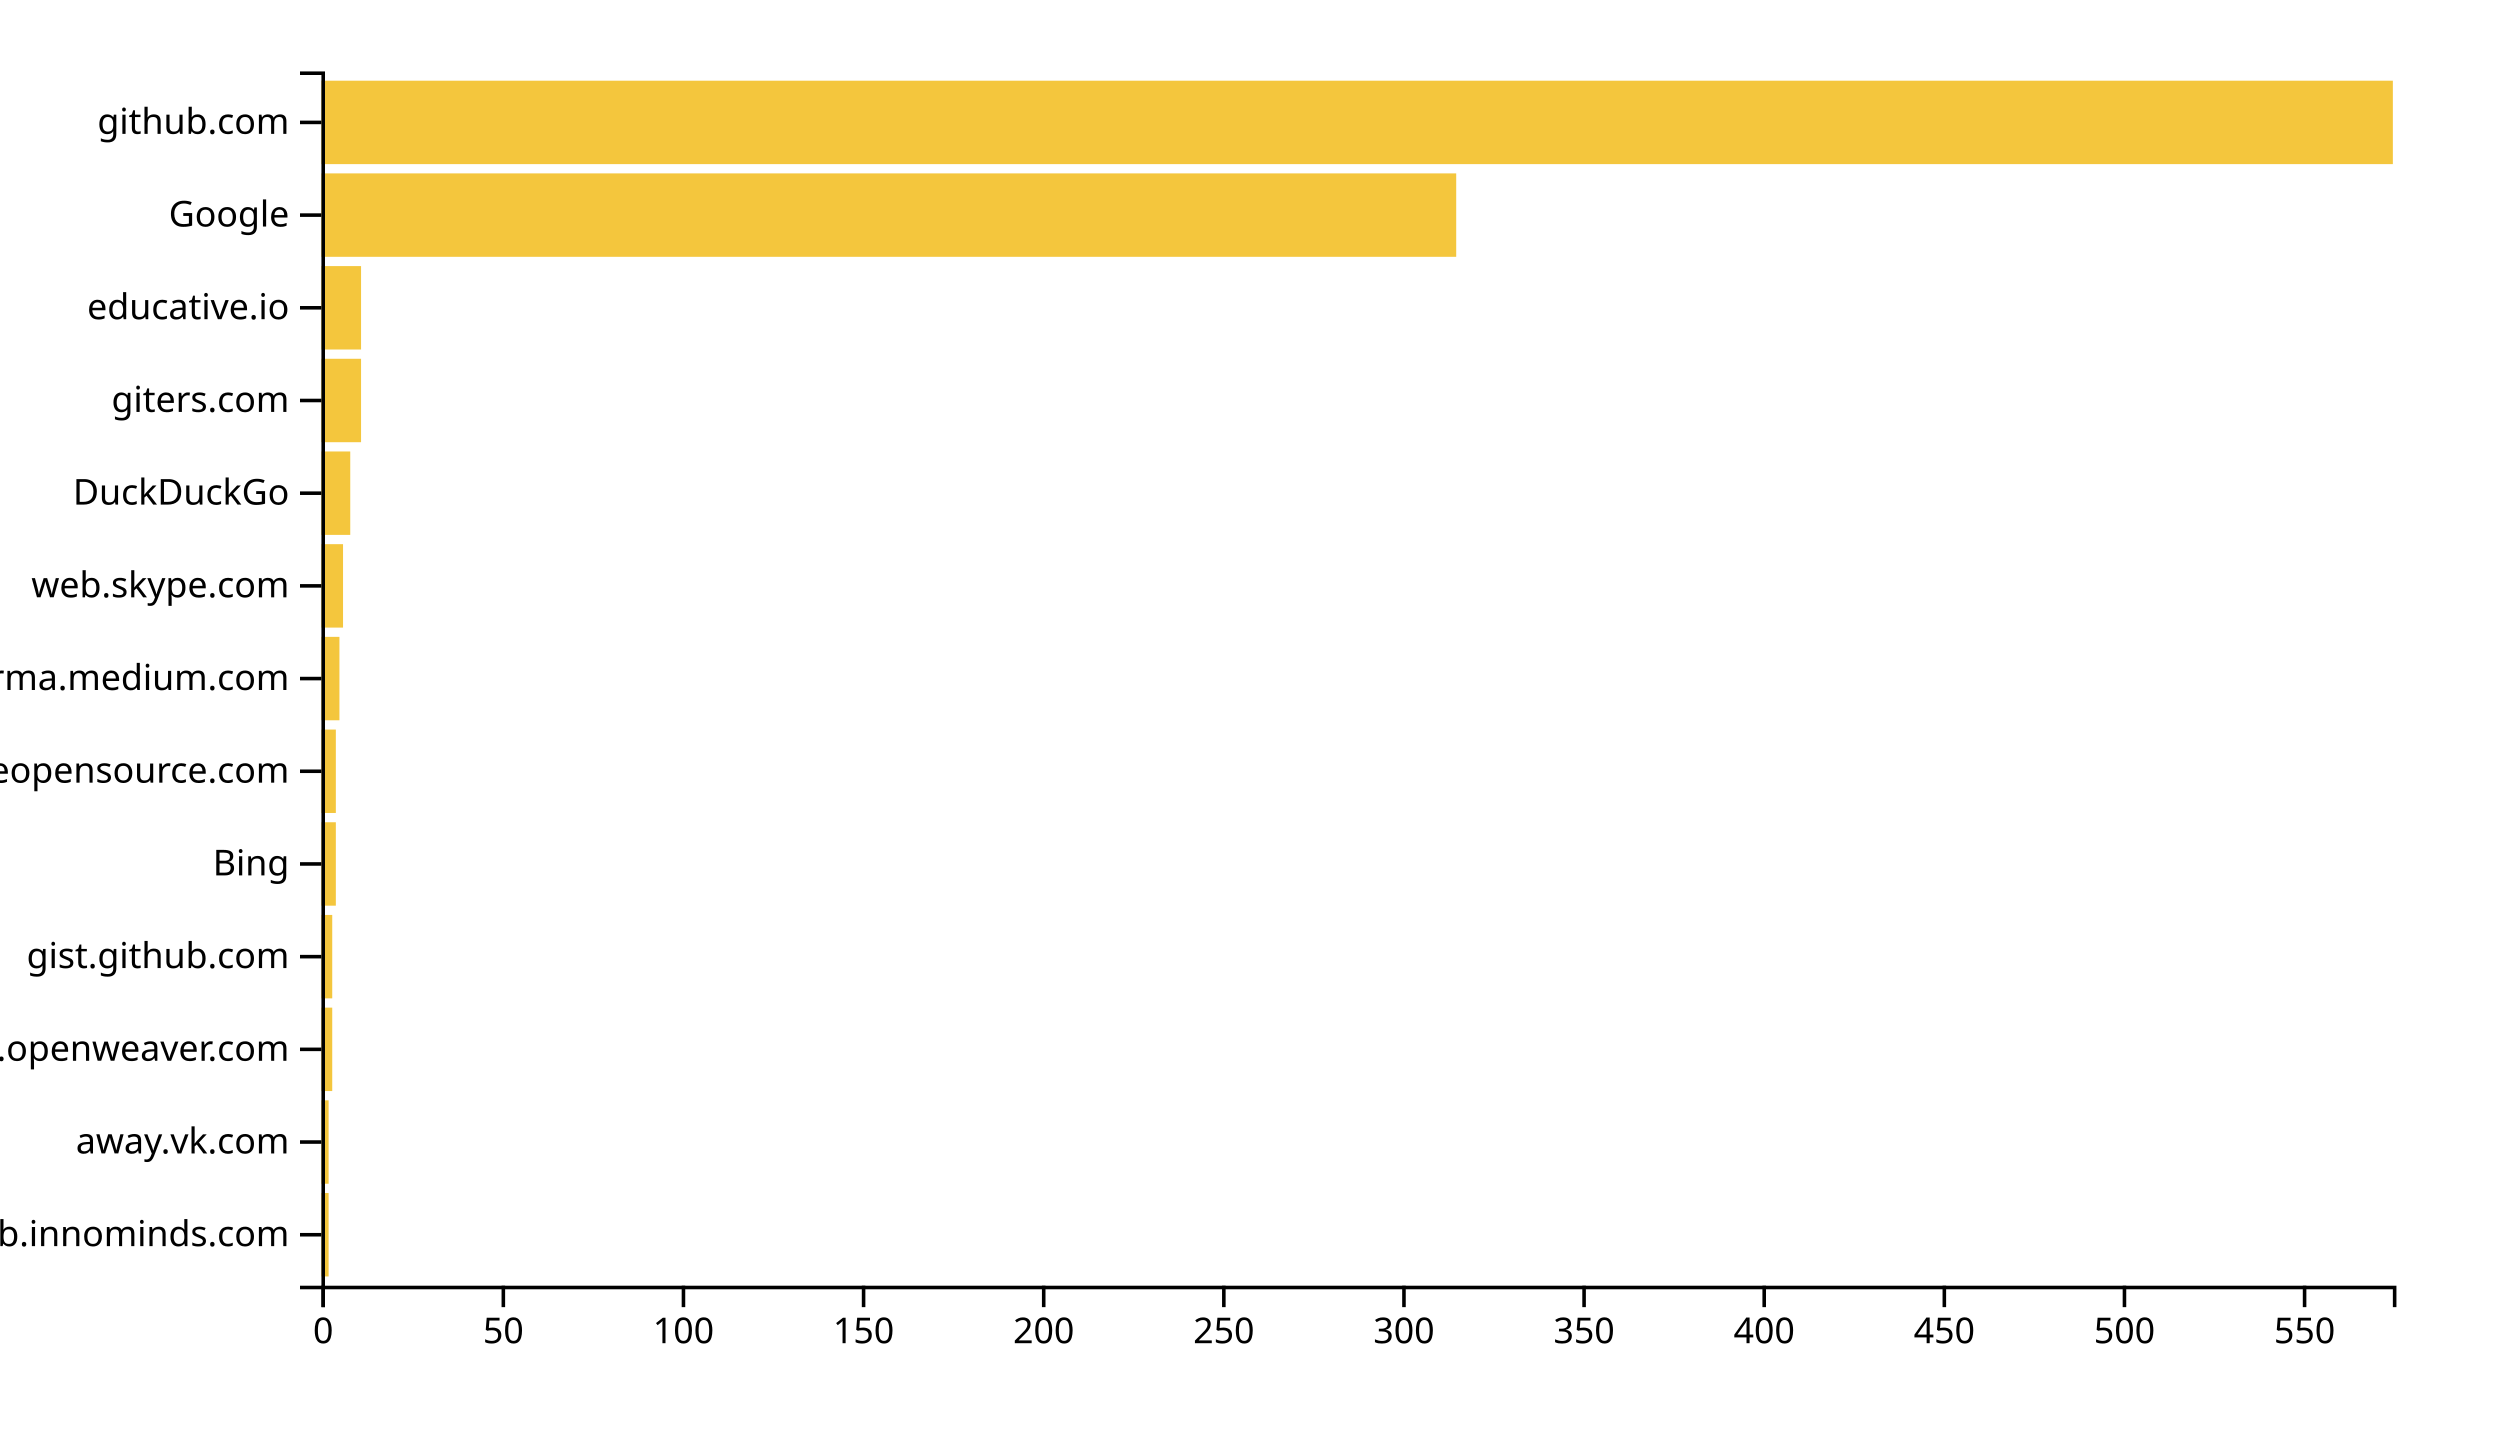
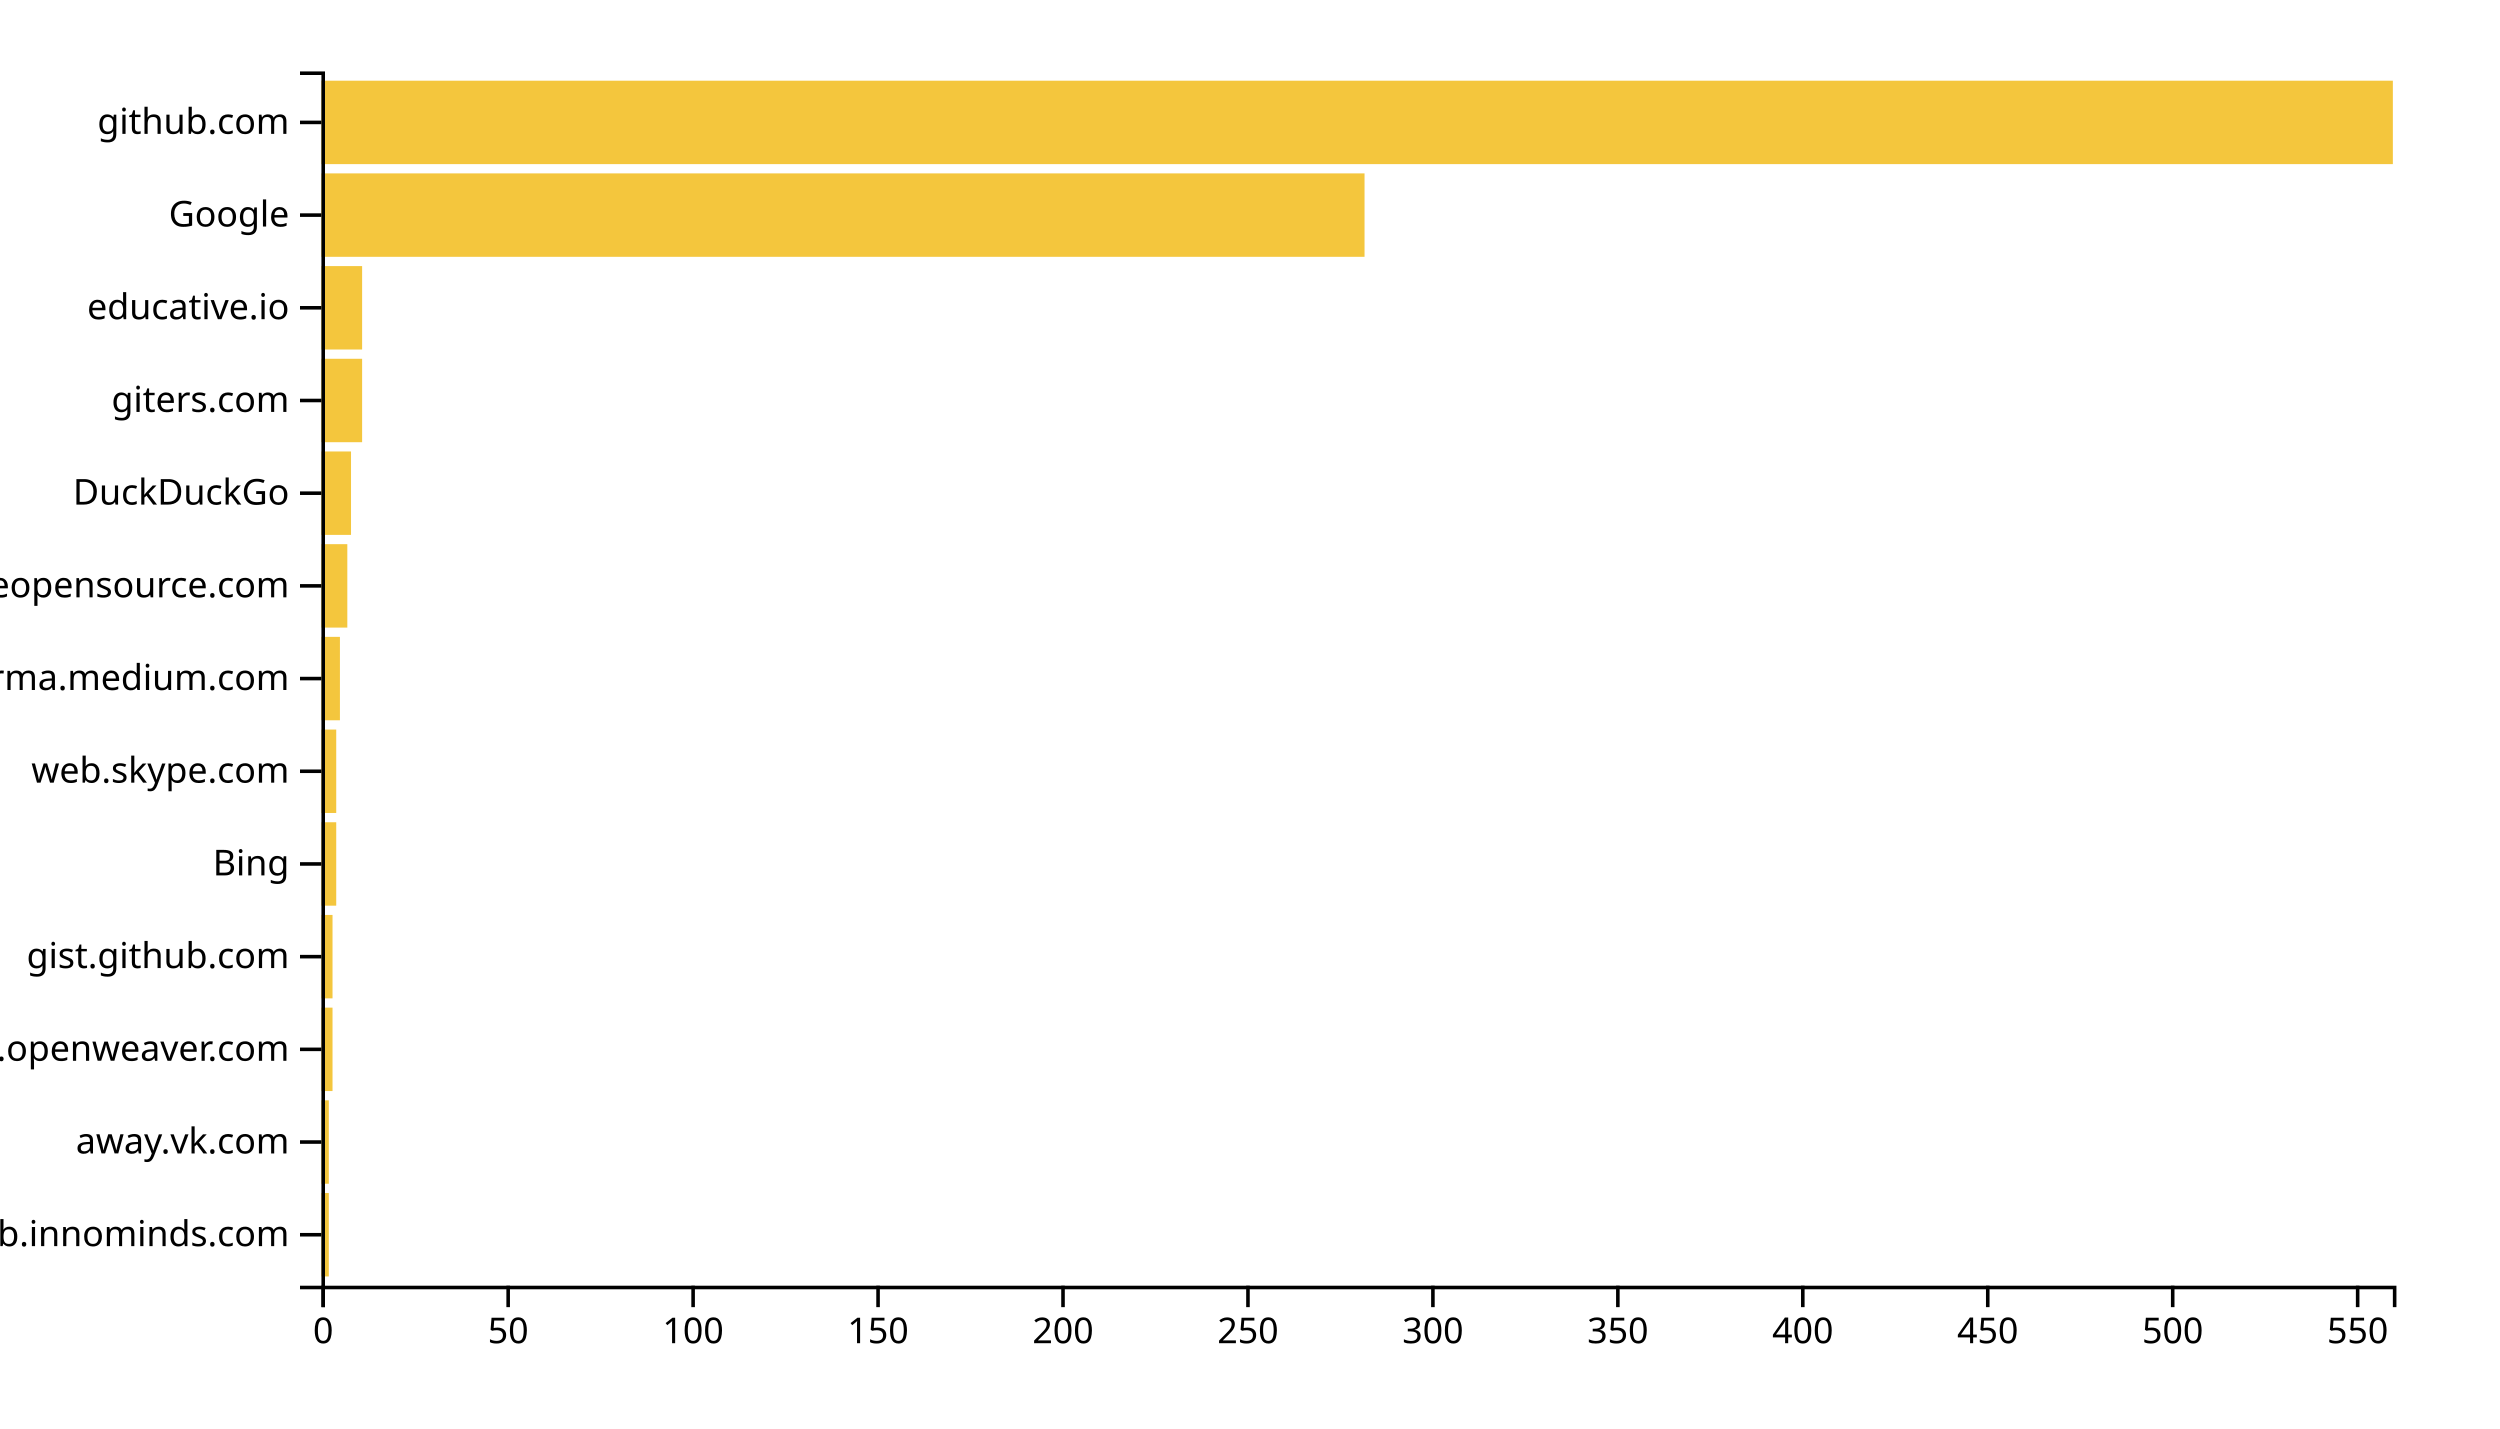
<svg xmlns="http://www.w3.org/2000/svg" width="700" height="400">
  <g transform="translate(90,20)">
-     <rect class="bar" width="2.017" y="314.046" height="23.359" style="fill: #f4c63d; text-anchor: end;" />
-     <rect class="bar" width="2.017" y="288.092" height="23.359" style="fill: #f4c63d; text-anchor: end;" />
-     <rect class="bar" width="3.026" y="262.137" height="23.359" style="fill: #f4c63d; text-anchor: end;" />
-     <rect class="bar" width="3.026" y="236.183" height="23.359" style="fill: #f4c63d; text-anchor: end;" />
-     <rect class="bar" width="4.035" y="210.229" height="23.359" style="fill: #f4c63d; text-anchor: end;" />
-     <rect class="bar" width="4.035" y="184.275" height="23.359" style="fill: #f4c63d; text-anchor: end;" />
-     <rect class="bar" width="5.043" y="158.321" height="23.359" style="fill: #f4c63d; text-anchor: end;" />
-     <rect class="bar" width="6.052" y="132.366" height="23.359" style="fill: #f4c63d; text-anchor: end;" />
-     <rect class="bar" width="8.07" y="106.412" height="23.359" style="fill: #f4c63d; text-anchor: end;" />
-     <rect class="bar" width="11.096" y="80.458" height="23.359" style="fill: #f4c63d; text-anchor: end;" />
-     <rect class="bar" width="11.096" y="54.504" height="23.359" style="fill: #f4c63d; text-anchor: end;" />
-     <rect class="bar" width="317.739" y="28.55" height="23.359" style="fill: #f4c63d; text-anchor: end;" />
+     <rect class="bar" width="2.071" y="314.046" height="23.359" style="fill: #f4c63d; text-anchor: end;" />
+     <rect class="bar" width="2.071" y="288.092" height="23.359" style="fill: #f4c63d; text-anchor: end;" />
+     <rect class="bar" width="3.107" y="262.137" height="23.359" style="fill: #f4c63d; text-anchor: end;" />
+     <rect class="bar" width="3.107" y="236.183" height="23.359" style="fill: #f4c63d; text-anchor: end;" />
+     <rect class="bar" width="4.143" y="210.229" height="23.359" style="fill: #f4c63d; text-anchor: end;" />
+     <rect class="bar" width="4.143" y="184.275" height="23.359" style="fill: #f4c63d; text-anchor: end;" />
+     <rect class="bar" width="5.179" y="158.321" height="23.359" style="fill: #f4c63d; text-anchor: end;" />
+     <rect class="bar" width="7.25" y="132.366" height="23.359" style="fill: #f4c63d; text-anchor: end;" />
+     <rect class="bar" width="8.286" y="106.412" height="23.359" style="fill: #f4c63d; text-anchor: end;" />
+     <rect class="bar" width="11.393" y="80.458" height="23.359" style="fill: #f4c63d; text-anchor: end;" />
+     <rect class="bar" width="11.393" y="54.504" height="23.359" style="fill: #f4c63d; text-anchor: end;" />
+     <rect class="bar" width="292.071" y="28.55" height="23.359" style="fill: #f4c63d; text-anchor: end;" />
    <rect class="bar" width="580" y="2.595" height="23.359" style="fill: #f4c63d; text-anchor: end;" />
    <g transform="translate(0,340)" fill="none" font-size="10" font-family="sans-serif" text-anchor="middle">
      <path class="domain" stroke="currentColor" d="M0.5,6V0.5H580.5V6" />
      <g class="tick" opacity="1" transform="translate(0.5,0)">
        <line stroke="currentColor" y2="6" />
        <text fill="currentColor" y="9" dy="0.71em">0</text>
      </g>
-       <g class="tick" opacity="1" transform="translate(50.93478,0)">
+       <g class="tick" opacity="1" transform="translate(52.28571,0)">
        <line stroke="currentColor" y2="6" />
        <text fill="currentColor" y="9" dy="0.71em">50</text>
      </g>
-       <g class="tick" opacity="1" transform="translate(101.3696,0)">
+       <g class="tick" opacity="1" transform="translate(104.0714,0)">
        <line stroke="currentColor" y2="6" />
        <text fill="currentColor" y="9" dy="0.71em">100</text>
      </g>
-       <g class="tick" opacity="1" transform="translate(151.8043,0)">
+       <g class="tick" opacity="1" transform="translate(155.8571,0)">
        <line stroke="currentColor" y2="6" />
        <text fill="currentColor" y="9" dy="0.71em">150</text>
      </g>
-       <g class="tick" opacity="1" transform="translate(202.2391,0)">
+       <g class="tick" opacity="1" transform="translate(207.6429,0)">
        <line stroke="currentColor" y2="6" />
        <text fill="currentColor" y="9" dy="0.71em">200</text>
      </g>
-       <g class="tick" opacity="1" transform="translate(252.6739,0)">
+       <g class="tick" opacity="1" transform="translate(259.4286,0)">
        <line stroke="currentColor" y2="6" />
        <text fill="currentColor" y="9" dy="0.71em">250</text>
      </g>
-       <g class="tick" opacity="1" transform="translate(303.1087,0)">
+       <g class="tick" opacity="1" transform="translate(311.2143,0)">
        <line stroke="currentColor" y2="6" />
        <text fill="currentColor" y="9" dy="0.71em">300</text>
      </g>
-       <g class="tick" opacity="1" transform="translate(353.5435,0)">
+       <g class="tick" opacity="1" transform="translate(363,0)">
        <line stroke="currentColor" y2="6" />
        <text fill="currentColor" y="9" dy="0.71em">350</text>
      </g>
-       <g class="tick" opacity="1" transform="translate(403.9783,0)">
+       <g class="tick" opacity="1" transform="translate(414.7857,0)">
        <line stroke="currentColor" y2="6" />
        <text fill="currentColor" y="9" dy="0.71em">400</text>
      </g>
-       <g class="tick" opacity="1" transform="translate(454.413,0)">
+       <g class="tick" opacity="1" transform="translate(466.5714,0)">
        <line stroke="currentColor" y2="6" />
        <text fill="currentColor" y="9" dy="0.71em">450</text>
      </g>
-       <g class="tick" opacity="1" transform="translate(504.8478,0)">
+       <g class="tick" opacity="1" transform="translate(518.3571,0)">
        <line stroke="currentColor" y2="6" />
        <text fill="currentColor" y="9" dy="0.71em">500</text>
      </g>
-       <g class="tick" opacity="1" transform="translate(555.2826,0)">
+       <g class="tick" opacity="1" transform="translate(570.1429,0)">
        <line stroke="currentColor" y2="6" />
        <text fill="currentColor" y="9" dy="0.71em">550</text>
      </g>
    </g>
    <g fill="none" font-size="10" font-family="sans-serif" text-anchor="end">
      <path class="domain" stroke="currentColor" d="M-6,340.5H0.5V0.5H-6" />
      <g class="tick" opacity="1" transform="translate(0,325.7252)">
        <line stroke="currentColor" x2="-6" />
        <text fill="currentColor" x="-9" dy="0.32em">github.innominds.com</text>
      </g>
      <g class="tick" opacity="1" transform="translate(0,299.771)">
        <line stroke="currentColor" x2="-6" />
        <text fill="currentColor" x="-9" dy="0.32em">away.vk.com</text>
      </g>
      <g class="tick" opacity="1" transform="translate(0,273.8168)">
        <line stroke="currentColor" x2="-6" />
        <text fill="currentColor" x="-9" dy="0.32em">kandi.openweaver.com</text>
      </g>
      <g class="tick" opacity="1" transform="translate(0,247.8626)">
        <line stroke="currentColor" x2="-6" />
        <text fill="currentColor" x="-9" dy="0.32em">gist.github.com</text>
      </g>
      <g class="tick" opacity="1" transform="translate(0,221.9084)">
        <line stroke="currentColor" x2="-6" />
        <text fill="currentColor" x="-9" dy="0.32em">Bing</text>
      </g>
      <g class="tick" opacity="1" transform="translate(0,195.9542)">
        <line stroke="currentColor" x2="-6" />
-         <text fill="currentColor" x="-9" dy="0.32em">awesomeopensource.com</text>
+         <text fill="currentColor" x="-9" dy="0.32em">web.skype.com</text>
      </g>
      <g class="tick" opacity="1" transform="translate(0,170)">
        <line stroke="currentColor" x2="-6" />
        <text fill="currentColor" x="-9" dy="0.32em">xgirma.medium.com</text>
      </g>
      <g class="tick" opacity="1" transform="translate(0,144.0458)">
        <line stroke="currentColor" x2="-6" />
-         <text fill="currentColor" x="-9" dy="0.32em">web.skype.com</text>
+         <text fill="currentColor" x="-9" dy="0.32em">awesomeopensource.com</text>
      </g>
      <g class="tick" opacity="1" transform="translate(0,118.0916)">
        <line stroke="currentColor" x2="-6" />
        <text fill="currentColor" x="-9" dy="0.32em">DuckDuckGo</text>
      </g>
      <g class="tick" opacity="1" transform="translate(0,92.1374)">
        <line stroke="currentColor" x2="-6" />
        <text fill="currentColor" x="-9" dy="0.32em">giters.com</text>
      </g>
      <g class="tick" opacity="1" transform="translate(0,66.18321)">
        <line stroke="currentColor" x2="-6" />
        <text fill="currentColor" x="-9" dy="0.32em">educative.io</text>
      </g>
      <g class="tick" opacity="1" transform="translate(0,40.22901)">
        <line stroke="currentColor" x2="-6" />
        <text fill="currentColor" x="-9" dy="0.32em">Google</text>
      </g>
      <g class="tick" opacity="1" transform="translate(0,14.27481)">
        <line stroke="currentColor" x2="-6" />
        <text fill="currentColor" x="-9" dy="0.32em">github.com</text>
      </g>
    </g>
  </g>
</svg>
